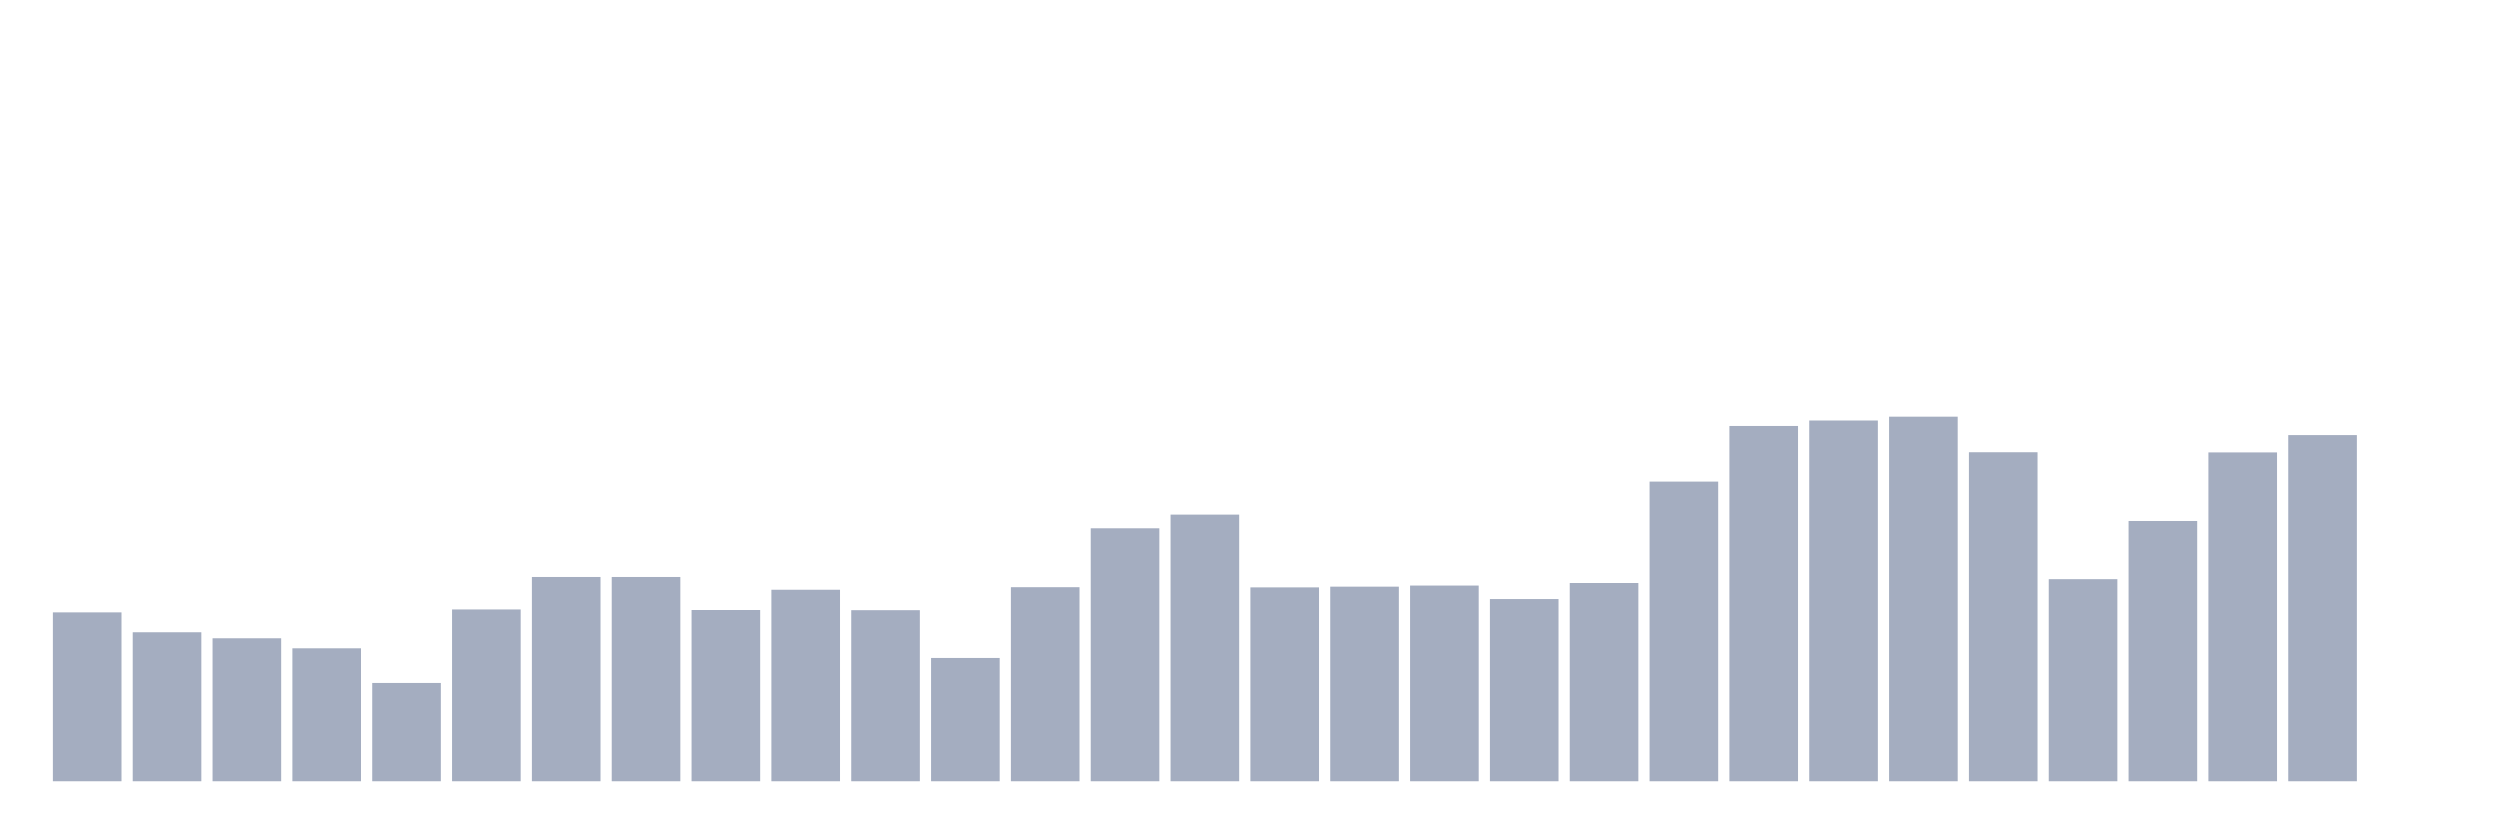
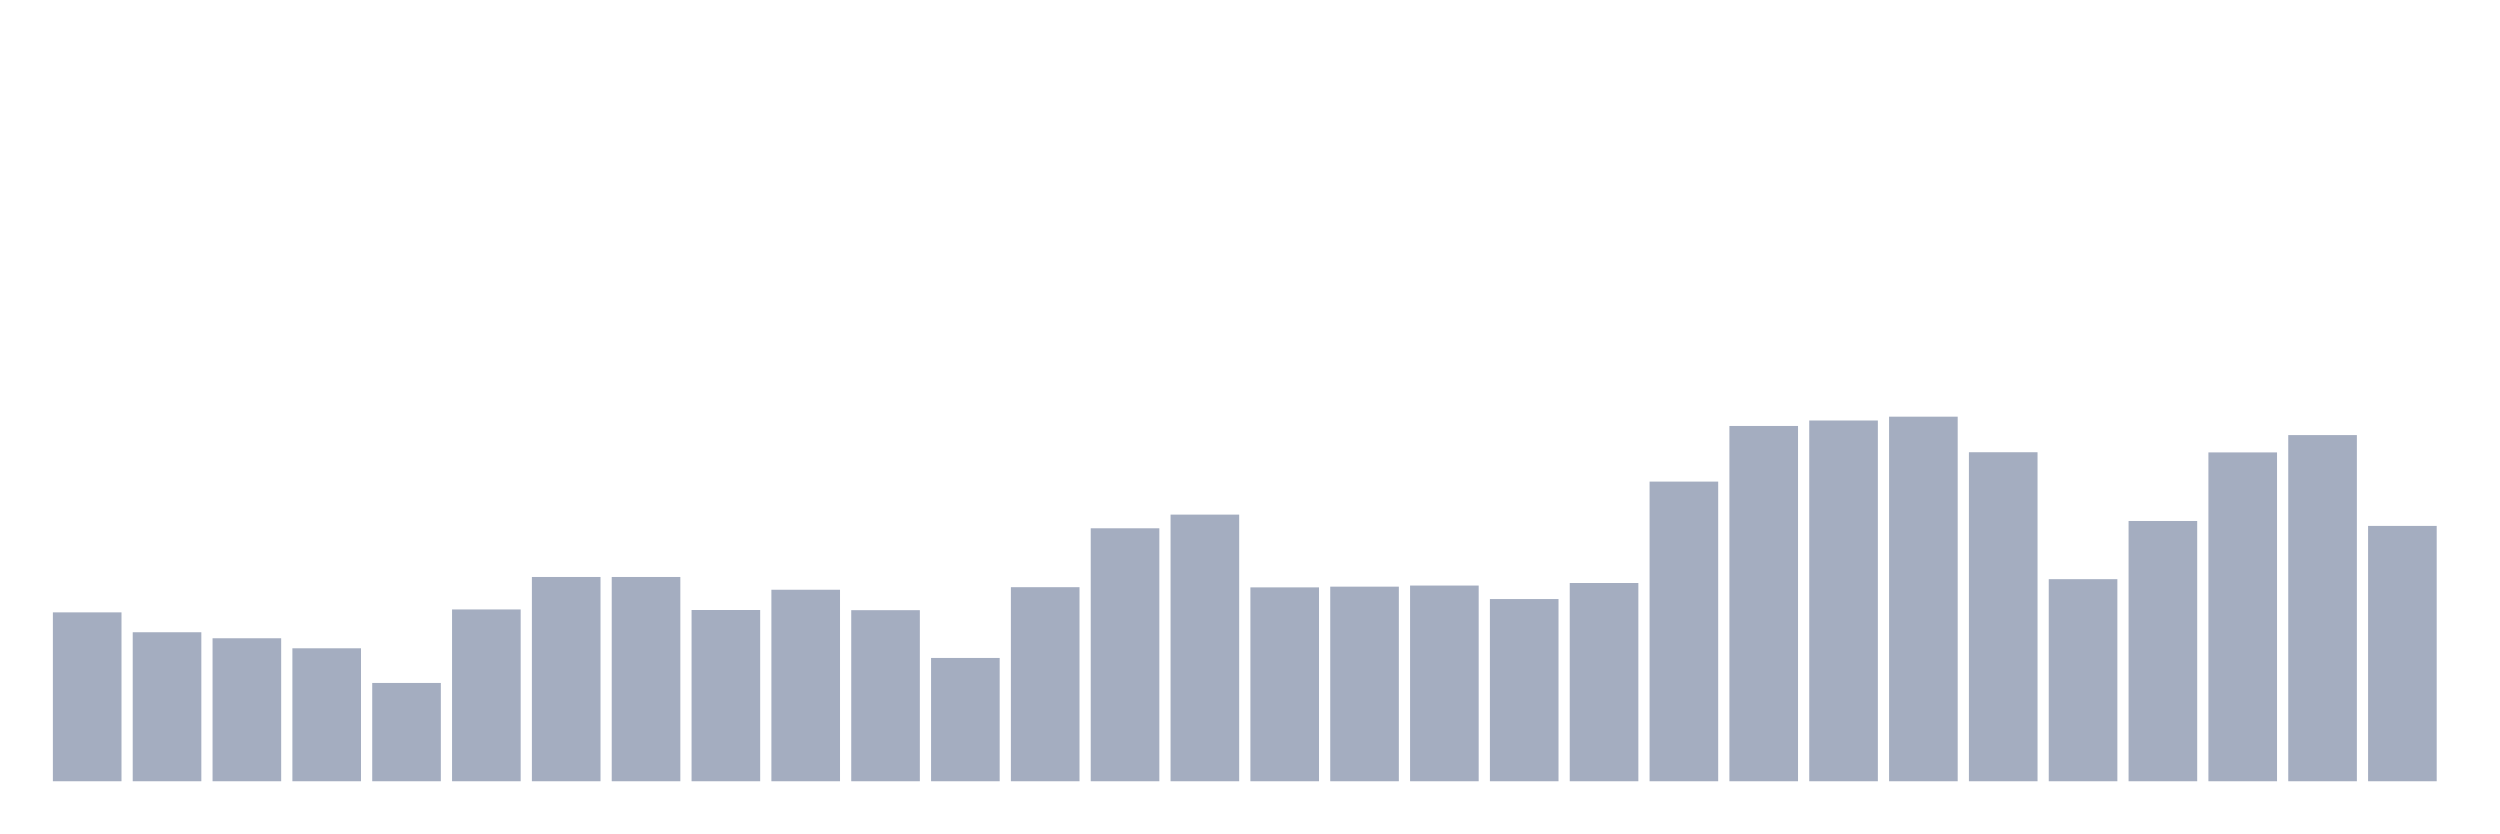
<svg xmlns="http://www.w3.org/2000/svg" viewBox="0 0 480 160">
  <g transform="translate(10,10)">
    <rect class="bar" x="0.153" width="13.175" y="107.574" height="32.426" fill="rgb(164,173,192)" />
    <rect class="bar" x="15.482" width="13.175" y="111.391" height="28.609" fill="rgb(164,173,192)" />
    <rect class="bar" x="30.81" width="13.175" y="112.546" height="27.454" fill="rgb(164,173,192)" />
    <rect class="bar" x="46.138" width="13.175" y="114.472" height="25.528" fill="rgb(164,173,192)" />
    <rect class="bar" x="61.466" width="13.175" y="121.126" height="18.874" fill="rgb(164,173,192)" />
    <rect class="bar" x="76.794" width="13.175" y="107.014" height="32.986" fill="rgb(164,173,192)" />
    <rect class="bar" x="92.123" width="13.175" y="100.78" height="39.22" fill="rgb(164,173,192)" />
    <rect class="bar" x="107.451" width="13.175" y="100.78" height="39.22" fill="rgb(164,173,192)" />
    <rect class="bar" x="122.779" width="13.175" y="107.119" height="32.881" fill="rgb(164,173,192)" />
    <rect class="bar" x="138.107" width="13.175" y="103.232" height="36.768" fill="rgb(164,173,192)" />
    <rect class="bar" x="153.436" width="13.175" y="107.154" height="32.846" fill="rgb(164,173,192)" />
    <rect class="bar" x="168.764" width="13.175" y="116.328" height="23.672" fill="rgb(164,173,192)" />
    <rect class="bar" x="184.092" width="13.175" y="102.741" height="37.259" fill="rgb(164,173,192)" />
    <rect class="bar" x="199.42" width="13.175" y="91.431" height="48.569" fill="rgb(164,173,192)" />
    <rect class="bar" x="214.748" width="13.175" y="88.804" height="51.196" fill="rgb(164,173,192)" />
    <rect class="bar" x="230.077" width="13.175" y="102.776" height="37.224" fill="rgb(164,173,192)" />
    <rect class="bar" x="245.405" width="13.175" y="102.636" height="37.364" fill="rgb(164,173,192)" />
    <rect class="bar" x="260.733" width="13.175" y="102.426" height="37.574" fill="rgb(164,173,192)" />
    <rect class="bar" x="276.061" width="13.175" y="105.018" height="34.982" fill="rgb(164,173,192)" />
    <rect class="bar" x="291.39" width="13.175" y="101.936" height="38.064" fill="rgb(164,173,192)" />
    <rect class="bar" x="306.718" width="13.175" y="82.466" height="57.534" fill="rgb(164,173,192)" />
    <rect class="bar" x="322.046" width="13.175" y="71.786" height="68.214" fill="rgb(164,173,192)" />
    <rect class="bar" x="337.374" width="13.175" y="70.735" height="69.265" fill="rgb(164,173,192)" />
    <rect class="bar" x="352.702" width="13.175" y="70" height="70" fill="rgb(164,173,192)" />
    <rect class="bar" x="368.031" width="13.175" y="76.828" height="63.172" fill="rgb(164,173,192)" />
    <rect class="bar" x="383.359" width="13.175" y="101.201" height="38.799" fill="rgb(164,173,192)" />
    <rect class="bar" x="398.687" width="13.175" y="90.03" height="49.97" fill="rgb(164,173,192)" />
    <rect class="bar" x="414.015" width="13.175" y="76.863" height="63.137" fill="rgb(164,173,192)" />
    <rect class="bar" x="429.344" width="13.175" y="73.537" height="66.463" fill="rgb(164,173,192)" />
-     <rect class="bar" x="444.672" width="13.175" y="140" height="0" fill="rgb(164,173,192)" />
+     <rect class="bar" x="444.672" width="13.175" y="90.975" height="49.025" fill="rgb(164,173,192)" />
  </g>
</svg>
